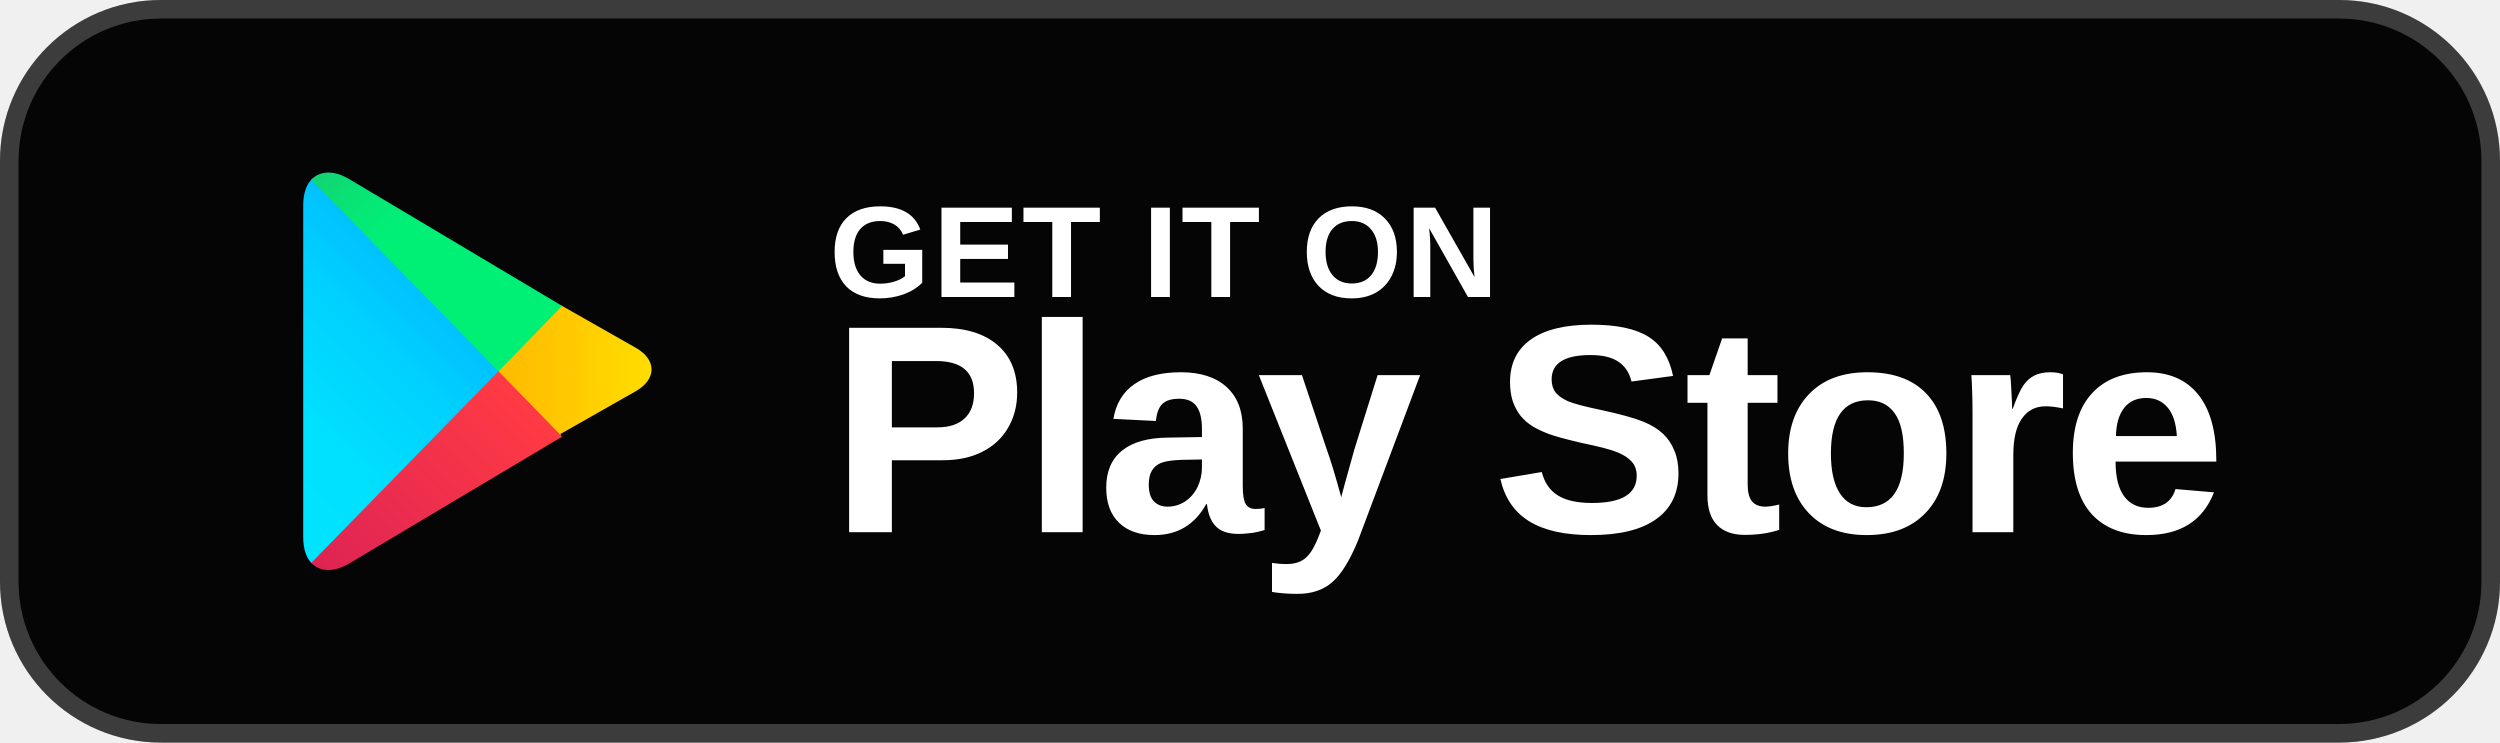
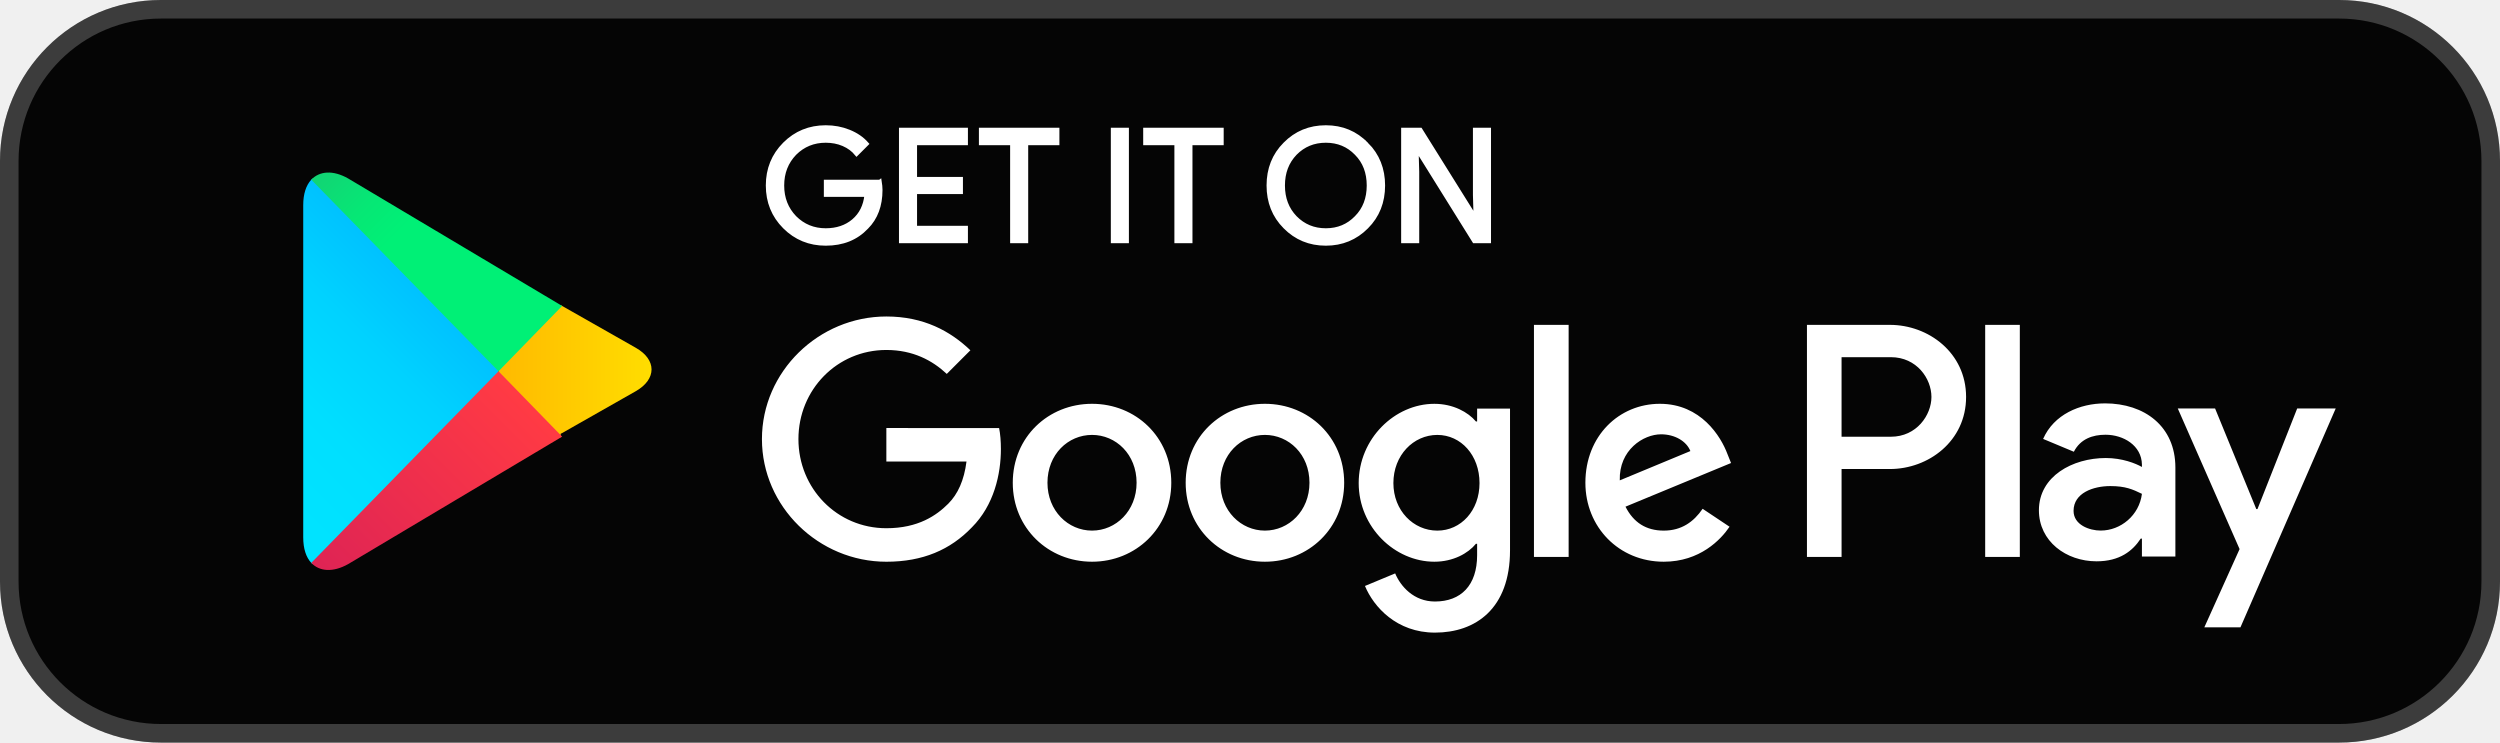
<svg xmlns="http://www.w3.org/2000/svg" width="202" height="60" viewBox="0 0 202 60" role="img" aria-label="Get it on Google Play">
-   <rect width="202" height="60" rx="13" fill="#050505" />
-   <rect x=".75" y=".75" width="200.5" height="58.5" rx="12.25" fill="none" stroke="#fff" stroke-opacity=".22" stroke-width="1.5" />
-   <path d="M25.15 14.52c-.42.45-.65 1.15-.65 2.06v26.84c0 .91.23 1.61.65 2.06l.1.1L40.28 30.2v-.4L25.25 14.42l-.1.1Z" fill="url(#a)" />
-   <path d="m45.3 35.35-5.02-5.15v-.4l5.03-5.15.11.07 5.95 3.38c1.7.96 1.7 2.54 0 3.51l-5.95 3.38-.12.06Z" fill="url(#b)" />
-   <path d="m45.42 35.28-5.14-5.28-15.13 15.48c.66.7 1.75.79 2.98.1l17.29-10.3Z" fill="url(#c)" />
-   <path d="m45.42 24.72-17.29-10.3c-1.23-.7-2.32-.6-2.98.1L40.28 30l5.14-5.28Z" fill="url(#d)" />
-   <text x="67" y="24" fill="#fff" font-family="Arial, Helvetica, sans-serif" font-size="10.5" font-weight="700" letter-spacing=".2">GET IT ON</text>
-   <text x="67" y="43" fill="#fff" font-family="Arial, Helvetica, sans-serif" font-size="24" font-weight="800" letter-spacing="-.5">Play Store</text>
  <defs>
    <linearGradient id="a" x1="38.94" x2="18.57" y1="15.98" y2="36.35" gradientUnits="userSpaceOnUse">
      <stop stop-color="#00A0FF" />
      <stop offset=".01" stop-color="#00A1FF" />
      <stop offset=".26" stop-color="#00BEFF" />
      <stop offset=".51" stop-color="#00D2FF" />
      <stop offset=".76" stop-color="#00DFFF" />
      <stop offset="1" stop-color="#00E3FF" />
    </linearGradient>
    <linearGradient id="b" x1="53.58" x2="24.1" y1="30" y2="30" gradientUnits="userSpaceOnUse">
      <stop stop-color="#FFE000" />
      <stop offset=".41" stop-color="#FFBD00" />
      <stop offset=".78" stop-color="#FFA500" />
      <stop offset="1" stop-color="#FF9C00" />
    </linearGradient>
    <linearGradient id="c" x1="42.63" x2="15.01" y1="32.87" y2="60.49" gradientUnits="userSpaceOnUse">
      <stop stop-color="#FF3A44" />
      <stop offset="1" stop-color="#C31162" />
    </linearGradient>
    <linearGradient id="d" x1="20.78" x2="33.11" y1="5.57" y2="17.91" gradientUnits="userSpaceOnUse">
      <stop stop-color="#32A071" />
      <stop offset=".07" stop-color="#2DA771" />
      <stop offset=".48" stop-color="#15CF74" />
      <stop offset=".8" stop-color="#06E775" />
      <stop offset="1" stop-color="#00F076" />
    </linearGradient>
  </defs>
+   <rect width="202" height="60" rx="13" fill="#050505" />
+   <rect x=".75" y=".75" width="200.5" height="58.5" rx="12.25" fill="none" stroke="#fff" stroke-opacity=".22" stroke-width="1.5" />
+   <path d="M25.15 14.52c-.42.45-.65 1.15-.65 2.06v26.84c0 .91.23 1.61.65 2.06l.1.1L40.28 30.2v-.4L25.25 14.42l-.1.1Z" fill="url(#a)" />
+   <path d="m45.3 35.35-5.02-5.15v-.4l5.03-5.15.11.07 5.95 3.38c1.7.96 1.7 2.54 0 3.51l-5.95 3.38-.12.06Z" fill="url(#b)" />
+   <path d="m45.42 35.28-5.14-5.28-15.13 15.48c.66.7 1.75.79 2.98.1l17.29-10.3Z" fill="url(#c)" />
+   <path d="m45.42 24.72-17.29-10.3c-1.23-.7-2.32-.6-2.98.1L40.28 30l5.14-5.28Z" fill="url(#d)" />
+   <g transform="matrix(1.125 0 0 1.125 0 0)" fill="#ffffff">
+     <path d="m63.193 13.042h-3.889v0.963h2.915c-0.079 0.785-0.392 1.402-0.919 1.85-0.527 0.448-1.2 0.673-1.996 0.673-0.873 0-1.613-0.304-2.219-0.908-0.594-0.617-0.896-1.379-0.896-2.298 0-0.919 0.302-1.681 0.896-2.298 0.606-0.604 1.346-0.906 2.219-0.906 0.448 0 0.875 0.077 1.267 0.246 0.392 0.169 0.706 0.404 0.952 0.706l0.74-0.74c-0.335-0.381-0.76-0.673-1.288-0.885-0.527-0.213-1.077-0.315-1.671-0.315-1.165 0-2.152 0.404-2.958 1.21-0.806 0.808-1.21 1.804-1.21 2.981 0 1.177 0.404 2.175 1.21 2.981 0.806 0.806 1.794 1.21 2.958 1.21 1.223 0 2.198-0.392 2.948-1.188 0.66-0.662 0.998-1.558 0.998-2.679 0-0.19-0.023-0.392-0.056-0.604zm1.507-3.733v8.025h4.685v-0.985h-3.654v-2.546h3.296v-0.963h-3.296v-2.544h3.654v-0.988zm11.255 0.988v-0.988h-5.514v0.988h2.242v7.037h1.031v-7.037zm4.992-0.988h-1.031v8.025h1.031zm6.807 0.988v-0.988h-5.514v0.988h2.241v7.037h1.031v-7.037zm10.406 0.056c-0.796-0.819-1.771-1.223-2.935-1.223-1.167 0-2.142 0.404-2.937 1.21-0.796 0.796-1.187 1.794-1.187 2.981s0.392 2.185 1.187 2.981c0.796 0.806 1.771 1.21 2.937 1.21 1.154 0 2.139-0.404 2.935-1.21 0.796-0.796 1.187-1.794 1.187-2.981 0-1.177-0.392-2.173-1.187-2.969zm-5.133 0.671c0.594-0.604 1.323-0.906 2.198-0.906 0.873 0 1.602 0.302 2.185 0.906 0.594 0.594 0.885 1.369 0.885 2.298 0 0.931-0.292 1.704-0.885 2.298-0.583 0.604-1.312 0.908-2.185 0.908-0.875 0-1.604-0.304-2.198-0.908-0.581-0.606-0.873-1.367-0.873-2.298 0-0.929 0.292-1.692 0.873-2.298zm8.771 1.312-0.044-1.548h0.044l4.079 6.546h1.077v-8.025h-1.031v4.696l0.044 1.548h-0.044l-3.9-6.244h-1.256v8.025h1.031z" stroke="#fff" stroke-miterlimit="10" stroke-width=".267" />
+     <path d="m142.58 40h2.488v-16.669h-2.488zm22.409-10.664-2.852 7.226h-0.085l-2.96-7.226h-2.68l4.44 10.1-2.532 5.619h2.595l6.841-15.718zm-14.11 8.771c-0.813 0-1.951-0.408-1.951-1.416 0-1.286 1.416-1.78 2.637-1.78 1.093 0 1.609 0.235 2.273 0.557-0.193 1.544-1.523 2.638-2.96 2.638zm0.301-9.135c-1.801 0-3.667 0.794-4.439 2.552l2.208 0.922c0.472-0.922 1.351-1.222 2.273-1.222 1.287 0 2.595 0.771 2.616 2.144v0.171c-0.451-0.257-1.416-0.643-2.595-0.643-2.381 0-4.804 1.308-4.804 3.752 0 2.23 1.952 3.667 4.139 3.667 1.672 0 2.596-0.751 3.173-1.63h0.087v1.287h2.403v-6.391c0-2.959-2.211-4.61-5.061-4.61zm-15.376 2.394h-3.539v-5.713h3.539c1.86 0 2.916 1.54 2.916 2.857 0 1.292-1.056 2.857-2.916 2.857zm-0.064-8.034h-5.961v16.669h2.487v-6.315h3.475c2.757 0 5.468-1.996 5.468-5.176 0-3.18-2.711-5.177-5.468-5.177zm-32.507 14.778c-1.719 0-3.157-1.44-3.157-3.415 0-1.998 1.438-3.458 3.157-3.458 1.697 0 3.029 1.46 3.029 3.458 0 1.975-1.332 3.415-3.029 3.415zm2.857-7.84h-0.086c-0.558-0.666-1.633-1.267-2.985-1.267-2.836 0-5.435 2.492-5.435 5.692 0 3.179 2.599 5.649 5.435 5.649 1.353 0 2.427-0.602 2.985-1.288h0.086v0.816c0 2.17-1.16 3.33-3.029 3.33-1.524 0-2.47-1.095-2.857-2.019l-2.169 0.902c0.622 1.503 2.276 3.351 5.026 3.351 2.922 0 5.392-1.719 5.392-5.908v-10.181h-2.363zm4.082 9.73h2.491v-16.669h-2.491zm6.164-5.499c-0.064-2.191 1.698-3.308 2.965-3.308 0.989 0 1.825 0.494 2.106 1.203zm7.733-1.891c-0.472-1.267-1.911-3.608-4.854-3.608-2.922 0-5.349 2.298-5.349 5.671 0 3.179 2.406 5.671 5.628 5.671 2.599 0 4.103-1.589 4.726-2.513l-1.933-1.289c-0.645 0.945-1.525 1.568-2.793 1.568-1.267 0-2.169-0.58-2.748-1.719l7.582-3.136zm-60.409-1.868v2.406h5.756c-0.172 1.353-0.623 2.341-1.31 3.029-0.838 0.837-2.148 1.761-4.446 1.761-3.544 0-6.315-2.857-6.315-6.401s2.771-6.401 6.315-6.401c1.912 0 3.308 0.752 4.339 1.719l1.697-1.697c-1.44-1.375-3.351-2.427-6.036-2.427-4.855 0-8.936 3.952-8.936 8.807 0 4.854 4.081 8.807 8.936 8.807 2.62 0 4.597-0.859 6.143-2.47 1.59-1.59 2.084-3.823 2.084-5.628 0-0.558-0.043-1.073-0.129-1.503zm14.772 7.367c-1.719 0-3.201-1.418-3.201-3.437 0-2.041 1.482-3.436 3.201-3.436 1.718 0 3.2 1.396 3.2 3.436 0 2.019-1.482 3.437-3.2 3.437zm0-9.107c-3.137 0-5.693 2.384-5.693 5.671 0 3.265 2.556 5.671 5.693 5.671 3.136 0 5.692-2.406 5.692-5.671 0-3.287-2.556-5.671-5.692-5.671zm12.417 9.107c-1.718 0-3.2-1.418-3.2-3.437 0-2.041 1.483-3.436 3.2-3.436 1.719 0 3.2 1.396 3.2 3.436 0 2.019-1.482 3.437-3.2 3.437zm0-9.107c-3.136 0-5.691 2.384-5.691 5.671 0 3.265 2.556 5.671 5.691 5.671 3.137 0 5.693-2.406 5.693-5.671 0-3.287-2.556-5.671-5.693-5.671" stroke-width=".133" />
+   </g>
</svg>
